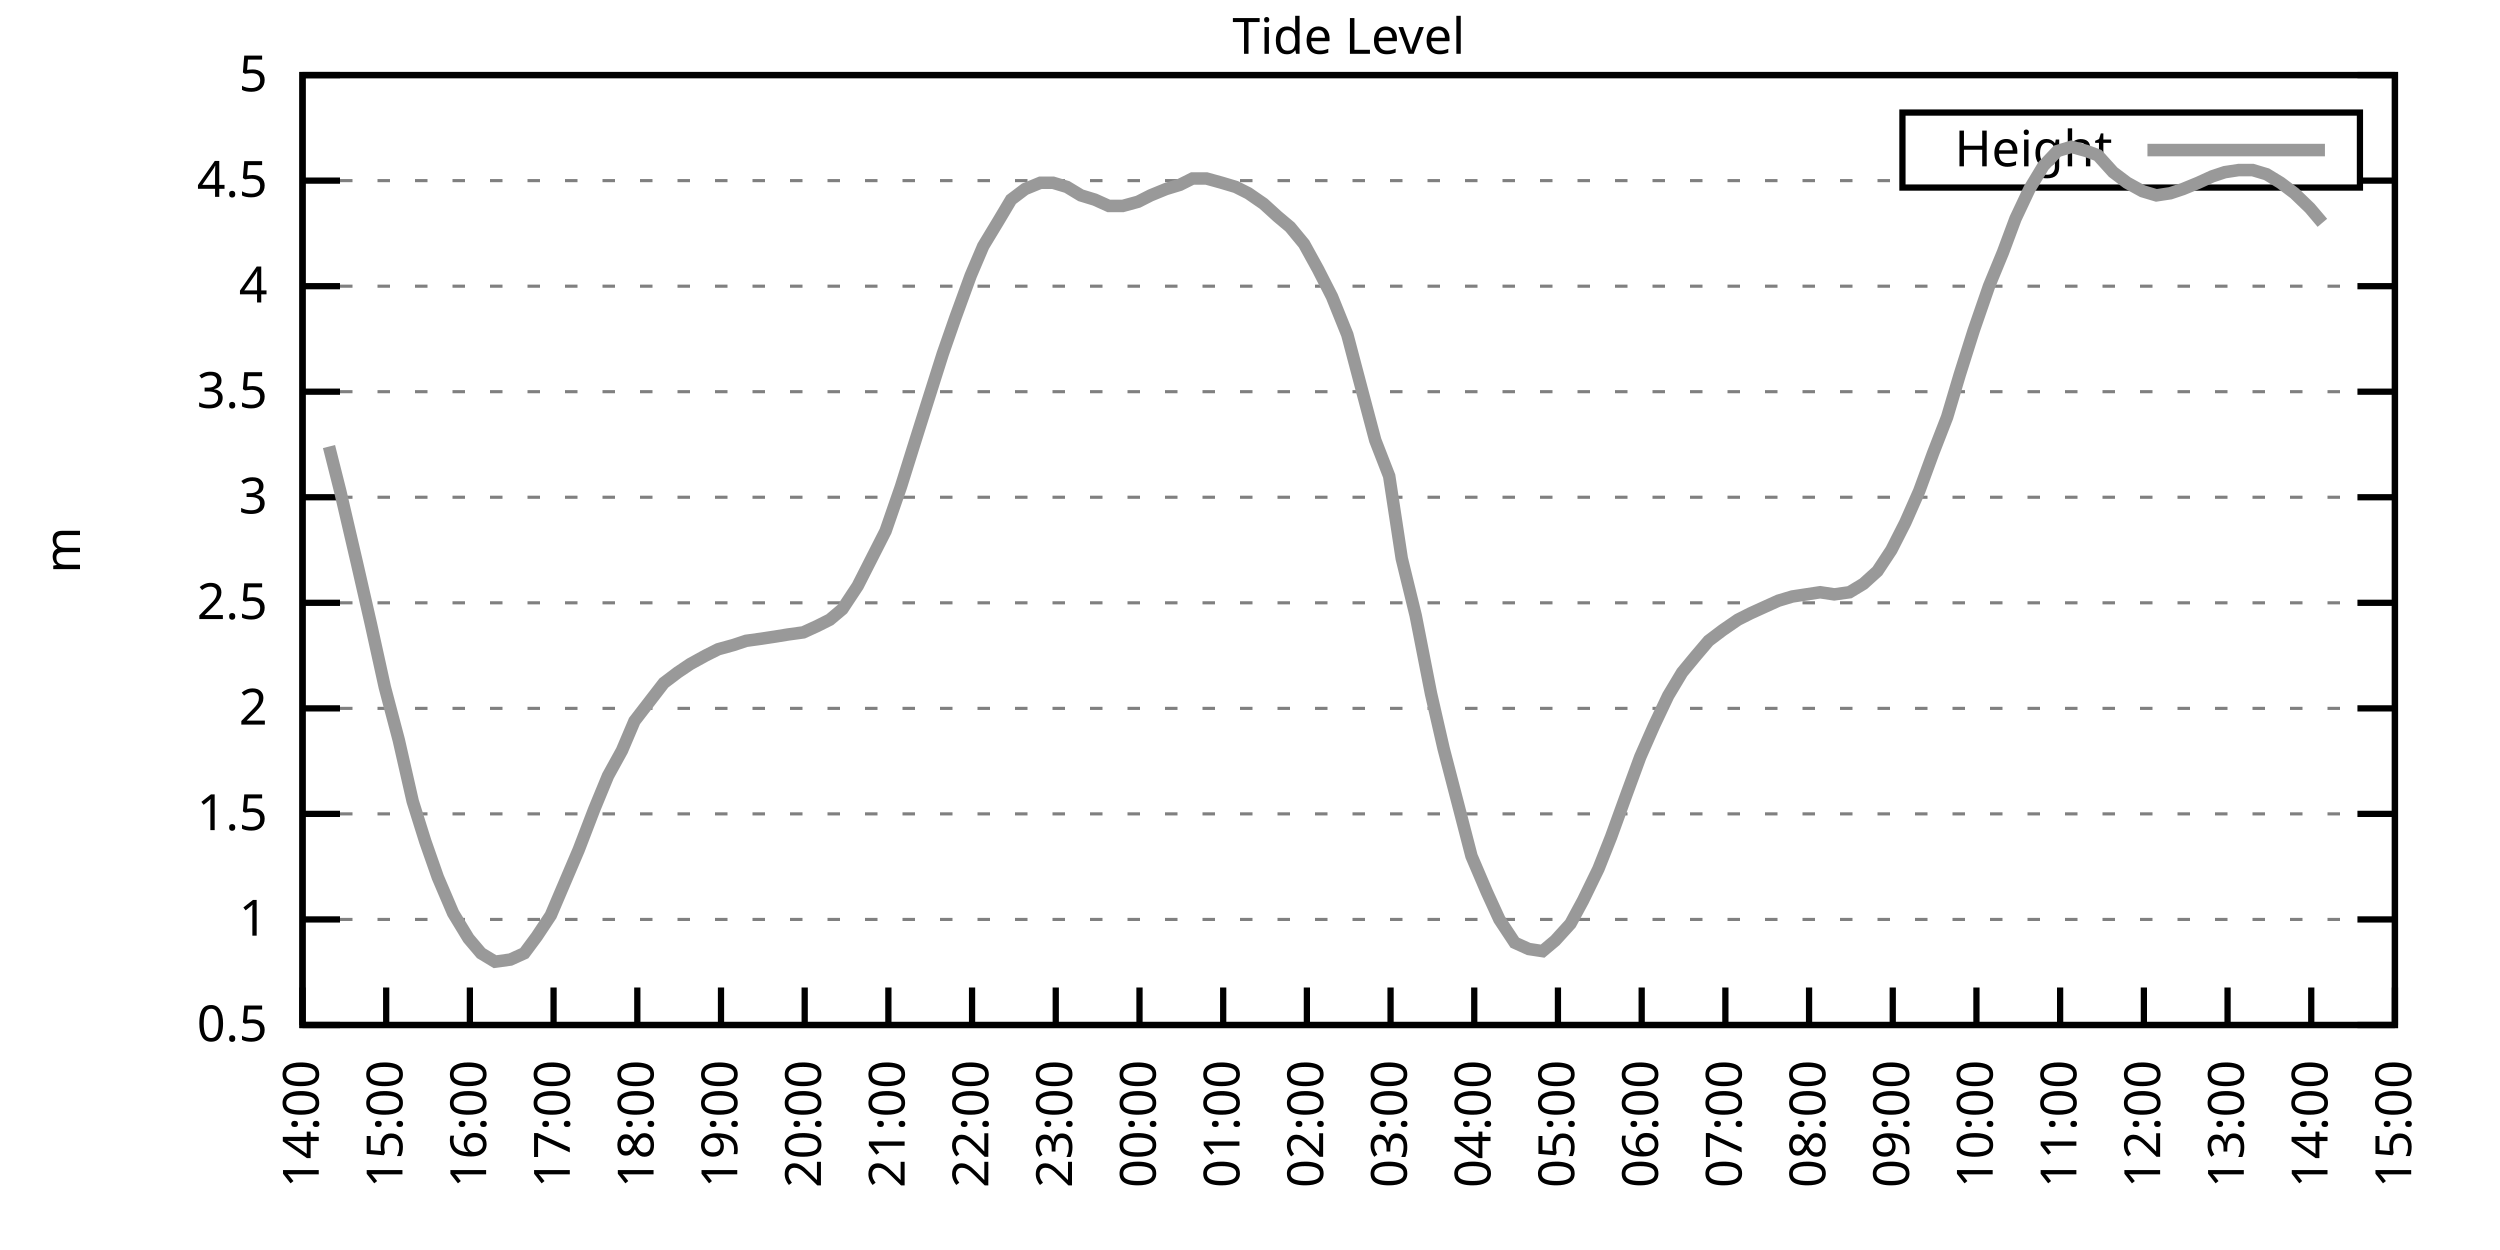
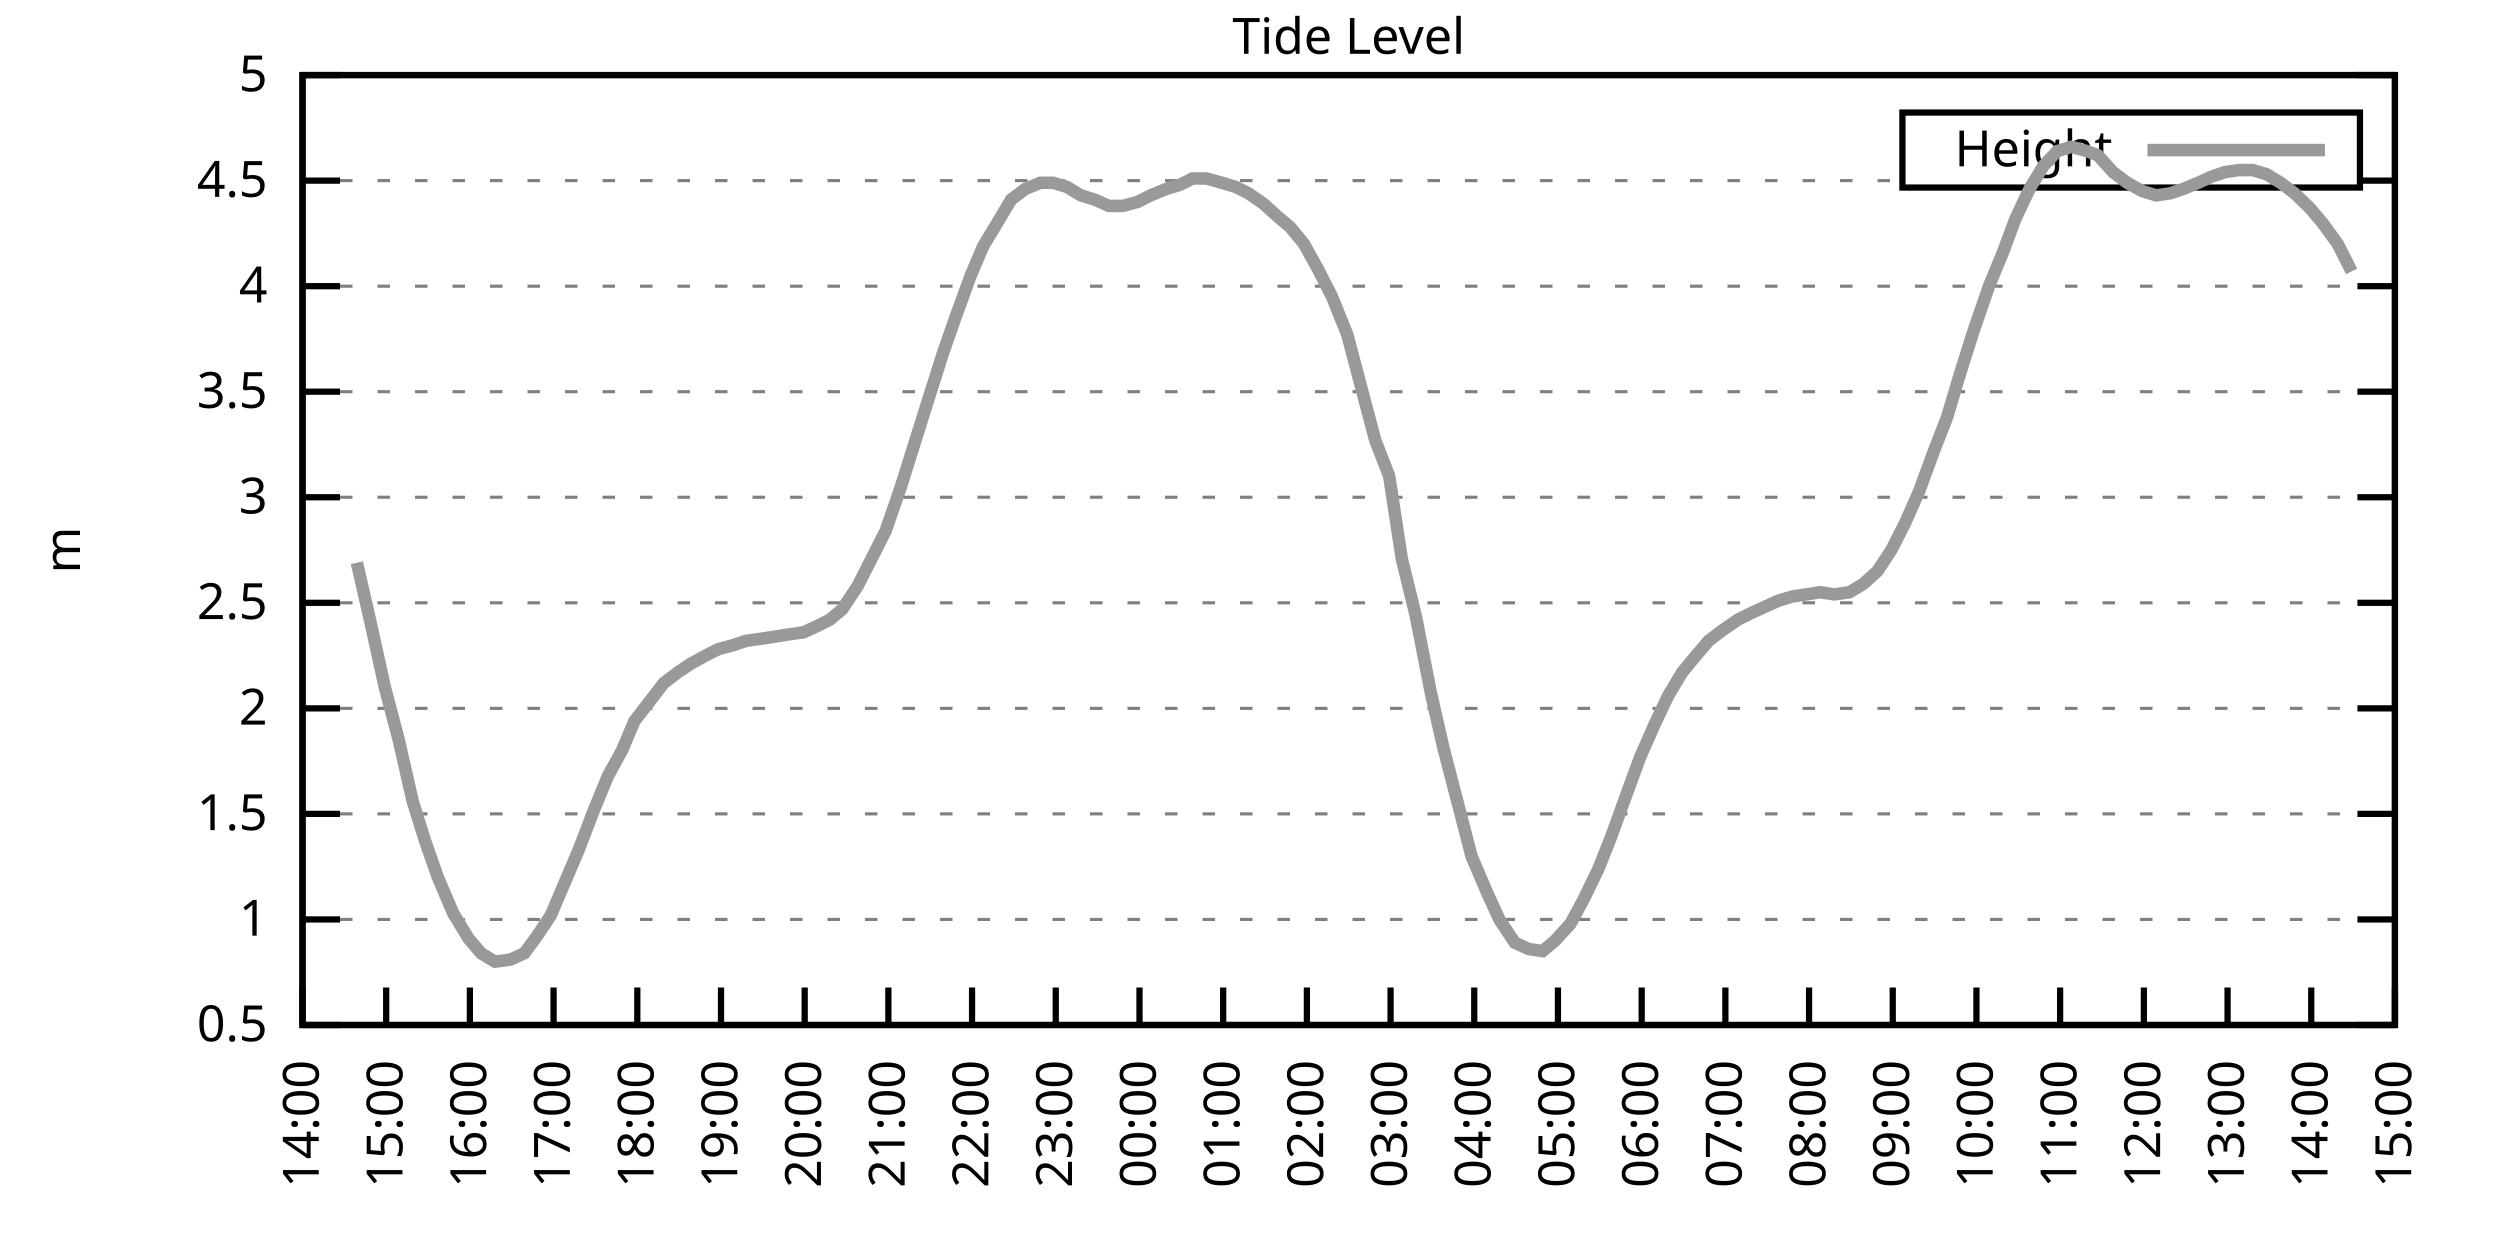
<svg xmlns="http://www.w3.org/2000/svg" xmlns:xlink="http://www.w3.org/1999/xlink" width="400" height="200" viewBox="0 0 400 200">
  <g id="gnuplot_canvas">
    <rect x="0" y="0" width="400" height="200" fill="none" />
    <defs>
      <circle id="gpDot" r="0.5" stroke-width="0.5" stroke="currentColor" />
      <path id="gpPt0" stroke-width="0.333" stroke="currentColor" d="M-1,0 h2 M0,-1 v2" />
      <path id="gpPt1" stroke-width="0.333" stroke="currentColor" d="M-1,-1 L1,1 M1,-1 L-1,1" />
      <path id="gpPt2" stroke-width="0.333" stroke="currentColor" d="M-1,0 L1,0 M0,-1 L0,1 M-1,-1 L1,1 M-1,1 L1,-1" />
      <rect id="gpPt3" stroke-width="0.333" stroke="currentColor" x="-1" y="-1" width="2" height="2" />
      <rect id="gpPt4" stroke-width="0.333" stroke="currentColor" fill="currentColor" x="-1" y="-1" width="2" height="2" />
      <circle id="gpPt5" stroke-width="0.333" stroke="currentColor" cx="0" cy="0" r="1" />
      <use xlink:href="#gpPt5" id="gpPt6" fill="currentColor" stroke="none" />
      <path id="gpPt7" stroke-width="0.333" stroke="currentColor" d="M0,-1.33 L-1.33,0.67 L1.33,0.67 z" />
      <use xlink:href="#gpPt7" id="gpPt8" fill="currentColor" stroke="none" />
      <use xlink:href="#gpPt7" id="gpPt9" stroke="currentColor" transform="rotate(180)" />
      <use xlink:href="#gpPt9" id="gpPt10" fill="currentColor" stroke="none" />
      <use xlink:href="#gpPt3" id="gpPt11" stroke="currentColor" transform="rotate(45)" />
      <use xlink:href="#gpPt11" id="gpPt12" fill="currentColor" stroke="none" />
      <path id="gpPt13" stroke-width="0.333" stroke="currentColor" d="M0,1.330 L1.265,0.411 L0.782,-1.067 L-0.782,-1.076 L-1.265,0.411 z" />
      <use xlink:href="#gpPt13" id="gpPt14" fill="currentColor" stroke="none" />
      <filter id="textbox" filterUnits="objectBoundingBox" x="0" y="0" height="1" width="1">
        <feFlood flood-color="white" flood-opacity="1" result="bgnd" />
        <feComposite in="SourceGraphic" in2="bgnd" operator="atop" />
      </filter>
      <filter id="greybox" filterUnits="objectBoundingBox" x="0" y="0" height="1" width="1">
        <feFlood flood-color="lightgrey" flood-opacity="1" result="grey" />
        <feComposite in="SourceGraphic" in2="grey" operator="atop" />
      </filter>
    </defs>
    <g fill="none" color="white" stroke="currentColor" stroke-width="1.00" stroke-linecap="butt" stroke-linejoin="miter">
</g>
    <g fill="none" color="black" stroke="currentColor" stroke-width="1.00" stroke-linecap="butt" stroke-linejoin="miter">
      <g stroke="none" shape-rendering="crispEdges">
        <polygon fill="rgb(255, 255, 255)" points="48.40,164.00 383.18,164.00 383.18,12.02 48.40,12.02 " />
      </g>
    </g>
    <g fill="none" color="black" stroke="currentColor" stroke-width="1.00" stroke-linecap="butt" stroke-linejoin="miter">
</g>
    <g fill="none" color="black" stroke="black" stroke-width="0.50" stroke-linecap="butt" stroke-linejoin="miter">
</g>
    <g fill="none" color="gray" stroke="currentColor" stroke-width="0.50" stroke-linecap="butt" stroke-linejoin="miter">
      <path stroke="gray" stroke-dasharray="2,4" class="gridline" d="M48.40,164.00 L383.19,164.00  " />
    </g>
    <g fill="none" color="gray" stroke="gray" stroke-width="1.00" stroke-linecap="butt" stroke-linejoin="miter">
</g>
    <g fill="none" color="black" stroke="currentColor" stroke-width="1.00" stroke-linecap="butt" stroke-linejoin="miter">
      <path stroke="black" d="M48.40,164.00 L54.40,164.00 M383.19,164.00 L377.19,164.00  " />
      <g transform="translate(42.80,166.60)" stroke="none" fill="black" font-family="Sans" font-size="8.00" text-anchor="end">
        <text>
          <tspan font-family="Sans"> 0.5</tspan>
        </text>
      </g>
    </g>
    <g fill="none" color="black" stroke="currentColor" stroke-width="1.00" stroke-linecap="butt" stroke-linejoin="miter">
</g>
    <g fill="none" color="black" stroke="black" stroke-width="0.50" stroke-linecap="butt" stroke-linejoin="miter">
</g>
    <g fill="none" color="gray" stroke="currentColor" stroke-width="0.50" stroke-linecap="butt" stroke-linejoin="miter">
      <path stroke="gray" stroke-dasharray="2,4" class="gridline" d="M48.40,147.11 L383.19,147.11  " />
    </g>
    <g fill="none" color="gray" stroke="gray" stroke-width="1.00" stroke-linecap="butt" stroke-linejoin="miter">
</g>
    <g fill="none" color="black" stroke="currentColor" stroke-width="1.00" stroke-linecap="butt" stroke-linejoin="miter">
      <path stroke="black" d="M48.40,147.11 L54.40,147.11 M383.19,147.11 L377.19,147.11  " />
      <g transform="translate(42.80,149.71)" stroke="none" fill="black" font-family="Sans" font-size="8.00" text-anchor="end">
        <text>
          <tspan font-family="Sans"> 1</tspan>
        </text>
      </g>
    </g>
    <g fill="none" color="black" stroke="currentColor" stroke-width="1.00" stroke-linecap="butt" stroke-linejoin="miter">
</g>
    <g fill="none" color="black" stroke="black" stroke-width="0.50" stroke-linecap="butt" stroke-linejoin="miter">
</g>
    <g fill="none" color="gray" stroke="currentColor" stroke-width="0.50" stroke-linecap="butt" stroke-linejoin="miter">
      <path stroke="gray" stroke-dasharray="2,4" class="gridline" d="M48.40,130.22 L383.19,130.22  " />
    </g>
    <g fill="none" color="gray" stroke="gray" stroke-width="1.00" stroke-linecap="butt" stroke-linejoin="miter">
</g>
    <g fill="none" color="black" stroke="currentColor" stroke-width="1.00" stroke-linecap="butt" stroke-linejoin="miter">
      <path stroke="black" d="M48.40,130.22 L54.40,130.22 M383.19,130.22 L377.19,130.22  " />
      <g transform="translate(42.80,132.82)" stroke="none" fill="black" font-family="Sans" font-size="8.00" text-anchor="end">
        <text>
          <tspan font-family="Sans"> 1.5</tspan>
        </text>
      </g>
    </g>
    <g fill="none" color="black" stroke="currentColor" stroke-width="1.00" stroke-linecap="butt" stroke-linejoin="miter">
</g>
    <g fill="none" color="black" stroke="black" stroke-width="0.50" stroke-linecap="butt" stroke-linejoin="miter">
</g>
    <g fill="none" color="gray" stroke="currentColor" stroke-width="0.50" stroke-linecap="butt" stroke-linejoin="miter">
      <path stroke="gray" stroke-dasharray="2,4" class="gridline" d="M48.40,113.34 L383.19,113.34  " />
    </g>
    <g fill="none" color="gray" stroke="gray" stroke-width="1.00" stroke-linecap="butt" stroke-linejoin="miter">
</g>
    <g fill="none" color="black" stroke="currentColor" stroke-width="1.00" stroke-linecap="butt" stroke-linejoin="miter">
      <path stroke="black" d="M48.40,113.34 L54.40,113.34 M383.19,113.34 L377.19,113.34  " />
      <g transform="translate(42.80,115.94)" stroke="none" fill="black" font-family="Sans" font-size="8.00" text-anchor="end">
        <text>
          <tspan font-family="Sans"> 2</tspan>
        </text>
      </g>
    </g>
    <g fill="none" color="black" stroke="currentColor" stroke-width="1.00" stroke-linecap="butt" stroke-linejoin="miter">
</g>
    <g fill="none" color="black" stroke="black" stroke-width="0.50" stroke-linecap="butt" stroke-linejoin="miter">
</g>
    <g fill="none" color="gray" stroke="currentColor" stroke-width="0.50" stroke-linecap="butt" stroke-linejoin="miter">
      <path stroke="gray" stroke-dasharray="2,4" class="gridline" d="M48.40,96.45 L383.19,96.45  " />
    </g>
    <g fill="none" color="gray" stroke="gray" stroke-width="1.00" stroke-linecap="butt" stroke-linejoin="miter">
</g>
    <g fill="none" color="black" stroke="currentColor" stroke-width="1.00" stroke-linecap="butt" stroke-linejoin="miter">
      <path stroke="black" d="M48.40,96.45 L54.40,96.45 M383.19,96.45 L377.19,96.45  " />
      <g transform="translate(42.80,99.05)" stroke="none" fill="black" font-family="Sans" font-size="8.00" text-anchor="end">
        <text>
          <tspan font-family="Sans"> 2.5</tspan>
        </text>
      </g>
    </g>
    <g fill="none" color="black" stroke="currentColor" stroke-width="1.00" stroke-linecap="butt" stroke-linejoin="miter">
</g>
    <g fill="none" color="black" stroke="black" stroke-width="0.50" stroke-linecap="butt" stroke-linejoin="miter">
</g>
    <g fill="none" color="gray" stroke="currentColor" stroke-width="0.50" stroke-linecap="butt" stroke-linejoin="miter">
      <path stroke="gray" stroke-dasharray="2,4" class="gridline" d="M48.40,79.56 L383.19,79.56  " />
    </g>
    <g fill="none" color="gray" stroke="gray" stroke-width="1.00" stroke-linecap="butt" stroke-linejoin="miter">
</g>
    <g fill="none" color="black" stroke="currentColor" stroke-width="1.00" stroke-linecap="butt" stroke-linejoin="miter">
      <path stroke="black" d="M48.40,79.56 L54.40,79.56 M383.19,79.56 L377.19,79.56  " />
      <g transform="translate(42.80,82.16)" stroke="none" fill="black" font-family="Sans" font-size="8.00" text-anchor="end">
        <text>
          <tspan font-family="Sans"> 3</tspan>
        </text>
      </g>
    </g>
    <g fill="none" color="black" stroke="currentColor" stroke-width="1.00" stroke-linecap="butt" stroke-linejoin="miter">
</g>
    <g fill="none" color="black" stroke="black" stroke-width="0.50" stroke-linecap="butt" stroke-linejoin="miter">
</g>
    <g fill="none" color="gray" stroke="currentColor" stroke-width="0.50" stroke-linecap="butt" stroke-linejoin="miter">
      <path stroke="gray" stroke-dasharray="2,4" class="gridline" d="M48.40,62.67 L383.19,62.67  " />
    </g>
    <g fill="none" color="gray" stroke="gray" stroke-width="1.00" stroke-linecap="butt" stroke-linejoin="miter">
</g>
    <g fill="none" color="black" stroke="currentColor" stroke-width="1.00" stroke-linecap="butt" stroke-linejoin="miter">
      <path stroke="black" d="M48.40,62.67 L54.40,62.67 M383.19,62.67 L377.19,62.67  " />
      <g transform="translate(42.80,65.27)" stroke="none" fill="black" font-family="Sans" font-size="8.00" text-anchor="end">
        <text>
          <tspan font-family="Sans"> 3.5</tspan>
        </text>
      </g>
    </g>
    <g fill="none" color="black" stroke="currentColor" stroke-width="1.00" stroke-linecap="butt" stroke-linejoin="miter">
</g>
    <g fill="none" color="black" stroke="black" stroke-width="0.50" stroke-linecap="butt" stroke-linejoin="miter">
</g>
    <g fill="none" color="gray" stroke="currentColor" stroke-width="0.50" stroke-linecap="butt" stroke-linejoin="miter">
      <path stroke="gray" stroke-dasharray="2,4" class="gridline" d="M48.40,45.79 L383.19,45.79  " />
    </g>
    <g fill="none" color="gray" stroke="gray" stroke-width="1.00" stroke-linecap="butt" stroke-linejoin="miter">
</g>
    <g fill="none" color="black" stroke="currentColor" stroke-width="1.00" stroke-linecap="butt" stroke-linejoin="miter">
      <path stroke="black" d="M48.40,45.79 L54.40,45.79 M383.19,45.79 L377.19,45.79  " />
      <g transform="translate(42.80,48.39)" stroke="none" fill="black" font-family="Sans" font-size="8.00" text-anchor="end">
        <text>
          <tspan font-family="Sans"> 4</tspan>
        </text>
      </g>
    </g>
    <g fill="none" color="black" stroke="currentColor" stroke-width="1.00" stroke-linecap="butt" stroke-linejoin="miter">
</g>
    <g fill="none" color="black" stroke="black" stroke-width="0.50" stroke-linecap="butt" stroke-linejoin="miter">
</g>
    <g fill="none" color="gray" stroke="currentColor" stroke-width="0.50" stroke-linecap="butt" stroke-linejoin="miter">
      <path stroke="gray" stroke-dasharray="2,4" class="gridline" d="M48.40,28.90 L304.39,28.90 M377.59,28.90 L383.19,28.90  " />
    </g>
    <g fill="none" color="gray" stroke="gray" stroke-width="1.00" stroke-linecap="butt" stroke-linejoin="miter">
</g>
    <g fill="none" color="black" stroke="currentColor" stroke-width="1.00" stroke-linecap="butt" stroke-linejoin="miter">
      <path stroke="black" d="M48.40,28.90 L54.40,28.90 M383.19,28.90 L377.19,28.90  " />
      <g transform="translate(42.80,31.50)" stroke="none" fill="black" font-family="Sans" font-size="8.00" text-anchor="end">
        <text>
          <tspan font-family="Sans"> 4.5</tspan>
        </text>
      </g>
    </g>
    <g fill="none" color="black" stroke="currentColor" stroke-width="1.00" stroke-linecap="butt" stroke-linejoin="miter">
</g>
    <g fill="none" color="black" stroke="black" stroke-width="0.50" stroke-linecap="butt" stroke-linejoin="miter">
</g>
    <g fill="none" color="gray" stroke="currentColor" stroke-width="0.50" stroke-linecap="butt" stroke-linejoin="miter">
      <path stroke="gray" stroke-dasharray="2,4" class="gridline" d="M48.40,12.01 L383.19,12.01  " />
    </g>
    <g fill="none" color="gray" stroke="gray" stroke-width="1.00" stroke-linecap="butt" stroke-linejoin="miter">
</g>
    <g fill="none" color="black" stroke="currentColor" stroke-width="1.00" stroke-linecap="butt" stroke-linejoin="miter">
      <path stroke="black" d="M48.40,12.01 L54.40,12.01 M383.19,12.01 L377.19,12.01  " />
      <g transform="translate(42.80,14.61)" stroke="none" fill="black" font-family="Sans" font-size="8.00" text-anchor="end">
        <text>
          <tspan font-family="Sans"> 5</tspan>
        </text>
      </g>
    </g>
    <g fill="none" color="black" stroke="currentColor" stroke-width="1.00" stroke-linecap="butt" stroke-linejoin="miter">
      <path stroke="black" d="M48.40,164.00 L48.40,158.00  " />
      <g transform="translate(51.00,169.60) rotate(270.00)" stroke="none" fill="black" font-family="Sans" font-size="8.00" text-anchor="end">
        <text>
          <tspan font-family="Sans">14:00</tspan>
        </text>
      </g>
    </g>
    <g fill="none" color="black" stroke="currentColor" stroke-width="1.00" stroke-linecap="butt" stroke-linejoin="miter">
      <path stroke="black" d="M61.79,164.00 L61.79,158.00  " />
      <g transform="translate(64.39,169.60) rotate(270.00)" stroke="none" fill="black" font-family="Sans" font-size="8.00" text-anchor="end">
        <text>
          <tspan font-family="Sans">15:00</tspan>
        </text>
      </g>
    </g>
    <g fill="none" color="black" stroke="currentColor" stroke-width="1.00" stroke-linecap="butt" stroke-linejoin="miter">
      <path stroke="black" d="M75.18,164.00 L75.18,158.00  " />
      <g transform="translate(77.78,169.60) rotate(270.00)" stroke="none" fill="black" font-family="Sans" font-size="8.00" text-anchor="end">
        <text>
          <tspan font-family="Sans">16:00</tspan>
        </text>
      </g>
    </g>
    <g fill="none" color="black" stroke="currentColor" stroke-width="1.00" stroke-linecap="butt" stroke-linejoin="miter">
      <path stroke="black" d="M88.57,164.00 L88.57,158.00  " />
      <g transform="translate(91.17,169.60) rotate(270.00)" stroke="none" fill="black" font-family="Sans" font-size="8.00" text-anchor="end">
        <text>
          <tspan font-family="Sans">17:00</tspan>
        </text>
      </g>
    </g>
    <g fill="none" color="black" stroke="currentColor" stroke-width="1.00" stroke-linecap="butt" stroke-linejoin="miter">
      <path stroke="black" d="M101.97,164.00 L101.97,158.00  " />
      <g transform="translate(104.57,169.60) rotate(270.00)" stroke="none" fill="black" font-family="Sans" font-size="8.00" text-anchor="end">
        <text>
          <tspan font-family="Sans">18:00</tspan>
        </text>
      </g>
    </g>
    <g fill="none" color="black" stroke="currentColor" stroke-width="1.00" stroke-linecap="butt" stroke-linejoin="miter">
      <path stroke="black" d="M115.36,164.00 L115.36,158.00  " />
      <g transform="translate(117.96,169.60) rotate(270.00)" stroke="none" fill="black" font-family="Sans" font-size="8.00" text-anchor="end">
        <text>
          <tspan font-family="Sans">19:00</tspan>
        </text>
      </g>
    </g>
    <g fill="none" color="black" stroke="currentColor" stroke-width="1.00" stroke-linecap="butt" stroke-linejoin="miter">
      <path stroke="black" d="M128.75,164.00 L128.75,158.00  " />
      <g transform="translate(131.35,169.60) rotate(270.00)" stroke="none" fill="black" font-family="Sans" font-size="8.00" text-anchor="end">
        <text>
          <tspan font-family="Sans">20:00</tspan>
        </text>
      </g>
    </g>
    <g fill="none" color="black" stroke="currentColor" stroke-width="1.00" stroke-linecap="butt" stroke-linejoin="miter">
      <path stroke="black" d="M142.14,164.00 L142.14,158.00  " />
      <g transform="translate(144.74,169.60) rotate(270.00)" stroke="none" fill="black" font-family="Sans" font-size="8.00" text-anchor="end">
        <text>
          <tspan font-family="Sans">21:00</tspan>
        </text>
      </g>
    </g>
    <g fill="none" color="black" stroke="currentColor" stroke-width="1.00" stroke-linecap="butt" stroke-linejoin="miter">
      <path stroke="black" d="M155.53,164.00 L155.53,158.00  " />
      <g transform="translate(158.13,169.60) rotate(270.00)" stroke="none" fill="black" font-family="Sans" font-size="8.00" text-anchor="end">
        <text>
          <tspan font-family="Sans">22:00</tspan>
        </text>
      </g>
    </g>
    <g fill="none" color="black" stroke="currentColor" stroke-width="1.00" stroke-linecap="butt" stroke-linejoin="miter">
      <path stroke="black" d="M168.92,164.00 L168.92,158.00  " />
      <g transform="translate(171.52,169.60) rotate(270.00)" stroke="none" fill="black" font-family="Sans" font-size="8.00" text-anchor="end">
        <text>
          <tspan font-family="Sans">23:00</tspan>
        </text>
      </g>
    </g>
    <g fill="none" color="black" stroke="currentColor" stroke-width="1.00" stroke-linecap="butt" stroke-linejoin="miter">
      <path stroke="black" d="M182.32,164.00 L182.32,158.00  " />
      <g transform="translate(184.92,169.60) rotate(270.00)" stroke="none" fill="black" font-family="Sans" font-size="8.00" text-anchor="end">
        <text>
          <tspan font-family="Sans">00:00</tspan>
        </text>
      </g>
    </g>
    <g fill="none" color="black" stroke="currentColor" stroke-width="1.00" stroke-linecap="butt" stroke-linejoin="miter">
      <path stroke="black" d="M195.71,164.00 L195.71,158.00  " />
      <g transform="translate(198.31,169.60) rotate(270.00)" stroke="none" fill="black" font-family="Sans" font-size="8.00" text-anchor="end">
        <text>
          <tspan font-family="Sans">01:00</tspan>
        </text>
      </g>
    </g>
    <g fill="none" color="black" stroke="currentColor" stroke-width="1.00" stroke-linecap="butt" stroke-linejoin="miter">
      <path stroke="black" d="M209.10,164.00 L209.10,158.00  " />
      <g transform="translate(211.70,169.60) rotate(270.00)" stroke="none" fill="black" font-family="Sans" font-size="8.00" text-anchor="end">
        <text>
          <tspan font-family="Sans">02:00</tspan>
        </text>
      </g>
    </g>
    <g fill="none" color="black" stroke="currentColor" stroke-width="1.00" stroke-linecap="butt" stroke-linejoin="miter">
      <path stroke="black" d="M222.49,164.00 L222.49,158.00  " />
      <g transform="translate(225.09,169.60) rotate(270.00)" stroke="none" fill="black" font-family="Sans" font-size="8.00" text-anchor="end">
        <text>
          <tspan font-family="Sans">03:00</tspan>
        </text>
      </g>
    </g>
    <g fill="none" color="black" stroke="currentColor" stroke-width="1.00" stroke-linecap="butt" stroke-linejoin="miter">
      <path stroke="black" d="M235.88,164.00 L235.88,158.00  " />
      <g transform="translate(238.48,169.60) rotate(270.00)" stroke="none" fill="black" font-family="Sans" font-size="8.00" text-anchor="end">
        <text>
          <tspan font-family="Sans">04:00</tspan>
        </text>
      </g>
    </g>
    <g fill="none" color="black" stroke="currentColor" stroke-width="1.00" stroke-linecap="butt" stroke-linejoin="miter">
      <path stroke="black" d="M249.27,164.00 L249.27,158.00  " />
      <g transform="translate(251.87,169.60) rotate(270.00)" stroke="none" fill="black" font-family="Sans" font-size="8.00" text-anchor="end">
        <text>
          <tspan font-family="Sans">05:00</tspan>
        </text>
      </g>
    </g>
    <g fill="none" color="black" stroke="currentColor" stroke-width="1.00" stroke-linecap="butt" stroke-linejoin="miter">
      <path stroke="black" d="M262.67,164.00 L262.67,158.00  " />
      <g transform="translate(265.27,169.60) rotate(270.00)" stroke="none" fill="black" font-family="Sans" font-size="8.00" text-anchor="end">
        <text>
          <tspan font-family="Sans">06:00</tspan>
        </text>
      </g>
    </g>
    <g fill="none" color="black" stroke="currentColor" stroke-width="1.00" stroke-linecap="butt" stroke-linejoin="miter">
      <path stroke="black" d="M276.06,164.00 L276.06,158.00  " />
      <g transform="translate(278.66,169.60) rotate(270.00)" stroke="none" fill="black" font-family="Sans" font-size="8.00" text-anchor="end">
        <text>
          <tspan font-family="Sans">07:00</tspan>
        </text>
      </g>
    </g>
    <g fill="none" color="black" stroke="currentColor" stroke-width="1.00" stroke-linecap="butt" stroke-linejoin="miter">
      <path stroke="black" d="M289.45,164.00 L289.45,158.00  " />
      <g transform="translate(292.05,169.60) rotate(270.00)" stroke="none" fill="black" font-family="Sans" font-size="8.00" text-anchor="end">
        <text>
          <tspan font-family="Sans">08:00</tspan>
        </text>
      </g>
    </g>
    <g fill="none" color="black" stroke="currentColor" stroke-width="1.00" stroke-linecap="butt" stroke-linejoin="miter">
      <path stroke="black" d="M302.84,164.00 L302.84,158.00  " />
      <g transform="translate(305.44,169.60) rotate(270.00)" stroke="none" fill="black" font-family="Sans" font-size="8.00" text-anchor="end">
        <text>
          <tspan font-family="Sans">09:00</tspan>
        </text>
      </g>
    </g>
    <g fill="none" color="black" stroke="currentColor" stroke-width="1.00" stroke-linecap="butt" stroke-linejoin="miter">
      <path stroke="black" d="M316.23,164.00 L316.23,158.00  " />
      <g transform="translate(318.83,169.60) rotate(270.00)" stroke="none" fill="black" font-family="Sans" font-size="8.00" text-anchor="end">
        <text>
          <tspan font-family="Sans">10:00</tspan>
        </text>
      </g>
    </g>
    <g fill="none" color="black" stroke="currentColor" stroke-width="1.00" stroke-linecap="butt" stroke-linejoin="miter">
      <path stroke="black" d="M329.62,164.00 L329.62,158.00  " />
      <g transform="translate(332.22,169.60) rotate(270.00)" stroke="none" fill="black" font-family="Sans" font-size="8.00" text-anchor="end">
        <text>
          <tspan font-family="Sans">11:00</tspan>
        </text>
      </g>
    </g>
    <g fill="none" color="black" stroke="currentColor" stroke-width="1.00" stroke-linecap="butt" stroke-linejoin="miter">
      <path stroke="black" d="M343.02,164.00 L343.02,158.00  " />
      <g transform="translate(345.62,169.60) rotate(270.00)" stroke="none" fill="black" font-family="Sans" font-size="8.00" text-anchor="end">
        <text>
          <tspan font-family="Sans">12:00</tspan>
        </text>
      </g>
    </g>
    <g fill="none" color="black" stroke="currentColor" stroke-width="1.00" stroke-linecap="butt" stroke-linejoin="miter">
      <path stroke="black" d="M356.41,164.00 L356.41,158.00  " />
      <g transform="translate(359.01,169.60) rotate(270.00)" stroke="none" fill="black" font-family="Sans" font-size="8.00" text-anchor="end">
        <text>
          <tspan font-family="Sans">13:00</tspan>
        </text>
      </g>
    </g>
    <g fill="none" color="black" stroke="currentColor" stroke-width="1.00" stroke-linecap="butt" stroke-linejoin="miter">
      <path stroke="black" d="M369.80,164.00 L369.80,158.00  " />
      <g transform="translate(372.40,169.60) rotate(270.00)" stroke="none" fill="black" font-family="Sans" font-size="8.00" text-anchor="end">
        <text>
          <tspan font-family="Sans">14:00</tspan>
        </text>
      </g>
    </g>
    <g fill="none" color="black" stroke="currentColor" stroke-width="1.00" stroke-linecap="butt" stroke-linejoin="miter">
      <path stroke="black" d="M383.19,164.00 L383.19,158.00  " />
      <g transform="translate(385.79,169.60) rotate(270.00)" stroke="none" fill="black" font-family="Sans" font-size="8.00" text-anchor="end">
        <text>
          <tspan font-family="Sans">15:00</tspan>
        </text>
      </g>
    </g>
    <g fill="none" color="black" stroke="currentColor" stroke-width="1.00" stroke-linecap="butt" stroke-linejoin="miter">
</g>
    <g fill="none" color="black" stroke="currentColor" stroke-width="1.00" stroke-linecap="butt" stroke-linejoin="miter">
      <path stroke="black" d="M48.40,12.01 L48.40,164.00 L383.19,164.00 L383.19,12.01 L48.40,12.01 Z  " />
    </g>
    <g fill="none" color="black" stroke="currentColor" stroke-width="1.00" stroke-linecap="butt" stroke-linejoin="miter">
</g>
    <g fill="none" color="black" stroke="currentColor" stroke-width="1.00" stroke-linecap="butt" stroke-linejoin="miter">
      <path stroke="black" d="M304.39,30.01 L304.39,18.01 L377.59,18.01 L377.59,30.01 L304.39,30.01 Z  " />
    </g>
    <g id="Tide_level_plot_1">
      <g fill="none" color="white" stroke="black" stroke-width="2.00" stroke-linecap="butt" stroke-linejoin="miter">
</g>
      <g fill="none" color="black" stroke="currentColor" stroke-width="2.00" stroke-linecap="butt" stroke-linejoin="miter">
        <g transform="translate(337.99,26.61)" stroke="none" fill="black" font-family="Sans" font-size="8.00" text-anchor="end">
          <text>
            <tspan font-family="Sans">Height</tspan>
          </text>
        </g>
      </g>
      <g fill="none" color="black" stroke="currentColor" stroke-width="2.00" stroke-linecap="butt" stroke-linejoin="miter">
-         <path stroke="rgb(153, 153, 153)" d="M343.59,24.01 L371.99,24.01 M52.64,71.45 L54.43,78.55 L57.10,90.03 L59.34,99.83 L61.57,109.96 L63.80,118.40   L66.03,128.20 L68.04,134.62 L70.05,140.36 L72.50,146.10 L74.96,150.15 L76.97,152.52 L79.20,153.87 L81.66,153.53   L83.89,152.52 L85.90,149.81 L88.13,146.44 L90.58,140.69 L92.59,135.97 L95.05,129.55 L97.28,124.14 L99.51,120.09   L101.52,115.36 L106.21,109.28 L108.44,107.59 L110.45,106.24 L112.90,104.89 L114.91,103.88 L117.37,103.20 L119.38,102.53   L121.83,102.19 L124.06,101.85 L126.07,101.52 L128.53,101.18 L130.76,100.16 L132.77,99.15 L134.78,97.46 L137.23,93.75   L139.46,89.36 L141.69,84.97 L144.15,77.87 L146.16,71.45 L148.39,64.36 L150.85,56.59 L152.85,50.85 L155.31,44.10   L157.32,39.37 L159.77,35.32 L161.78,31.94 L164.01,30.25 L166.47,29.24 L168.48,29.24 L170.71,29.91 L172.94,31.26   L175.17,31.94 L177.41,32.95 L179.64,32.95 L182.09,32.28 L184.10,31.26 L186.56,30.25 L188.79,29.57 L190.80,28.56   L193.03,28.56 L195.48,29.24 L197.72,29.91 L199.73,30.92 L202.18,32.61 L204.41,34.64 L206.42,36.33 L208.65,39.03   L210.88,43.08 L213.12,47.47 L215.57,53.55 L217.80,62.00 L220.04,70.44 L222.27,76.18 L224.28,89.36 L226.51,98.48   L228.96,110.97 L230.97,119.75 L233.43,129.21 L235.44,136.98 L237.89,142.72 L239.90,147.11 L242.36,150.83 L244.59,151.84   L246.82,152.18 L248.83,150.49 L251.28,147.79 L253.29,144.07 L255.75,139.01 L257.76,133.94 L260.21,127.18 L262.44,121.11   L264.67,116.04 L266.91,111.31 L269.14,107.59 L271.37,104.89 L273.38,102.53 L275.61,100.84 L278.07,99.15 L280.07,98.14   L282.31,97.12 L284.54,96.11 L286.77,95.44 L289.00,95.10 L291.23,94.76 L293.47,95.10 L295.92,94.76 L298.15,93.41   L300.39,91.38 L302.62,88.00 L304.85,83.61 L307.08,78.55 L309.31,72.47 L311.54,66.73 L313.55,59.97 L315.79,52.88   L318.24,45.79 L320.47,40.38 L322.48,34.98 L324.71,30.25 L326.95,26.53 L329.18,24.17 L331.41,23.49 L333.86,24.17   L335.65,24.84 L338.10,27.55 L340.34,29.24 L342.79,30.59 L345.02,31.26 L347.26,30.92 L349.26,30.25 L351.72,29.24   L353.95,28.22 L355.96,27.55 L358.19,27.21 L360.42,27.21 L362.66,27.88 L364.89,29.24 L367.12,30.92 L369.58,33.29   L371.58,35.65  " />
+         <path stroke="rgb(153, 153, 153)" d="M343.59,24.01 L371.99,24.01 M57.10,90.03 L59.34,99.83 L61.57,109.96 L63.80,118.40 L66.03,128.20 L68.04,134.62   L70.05,140.36 L72.50,146.10 L74.96,150.15 L76.97,152.52 L79.20,153.87 L81.66,153.53 L83.89,152.52 L85.90,149.81   L88.13,146.44 L90.58,140.69 L92.59,135.97 L95.05,129.55 L97.28,124.14 L99.51,120.09 L101.52,115.36 L106.21,109.28   L108.44,107.59 L110.45,106.24 L112.90,104.89 L114.91,103.88 L117.37,103.20 L119.38,102.53 L121.83,102.19 L124.06,101.85   L126.07,101.52 L128.53,101.18 L130.76,100.16 L132.77,99.15 L134.78,97.46 L137.23,93.75 L139.46,89.36 L141.69,84.97   L144.15,77.87 L146.16,71.45 L148.39,64.36 L150.85,56.59 L152.85,50.85 L155.31,44.10 L157.32,39.37 L159.77,35.32   L161.78,31.94 L164.01,30.25 L166.47,29.24 L168.48,29.24 L170.71,29.91 L172.94,31.26 L175.17,31.94 L177.41,32.95   L179.64,32.95 L182.09,32.28 L184.10,31.26 L186.56,30.25 L188.79,29.57 L190.80,28.56 L193.03,28.56 L195.48,29.24   L197.72,29.91 L199.73,30.92 L202.18,32.61 L204.41,34.64 L206.42,36.33 L208.65,39.03 L210.88,43.08 L213.12,47.47   L215.57,53.55 L217.80,62.00 L220.04,70.44 L222.27,76.18 L224.28,89.36 L226.51,98.48 L228.96,110.97 L230.97,119.75   L233.43,129.21 L235.44,136.98 L237.89,142.72 L239.90,147.11 L242.36,150.83 L244.59,151.84 L246.82,152.18 L248.83,150.49   L251.28,147.79 L253.29,144.07 L255.75,139.01 L257.76,133.94 L260.21,127.18 L262.44,121.11 L264.67,116.04 L266.91,111.31   L269.14,107.59 L271.37,104.89 L273.38,102.53 L275.61,100.84 L278.07,99.15 L280.07,98.14 L282.31,97.12 L284.54,96.11   L286.77,95.44 L289.00,95.10 L291.23,94.76 L293.47,95.10 L295.92,94.76 L298.15,93.41 L300.39,91.38 L302.62,88.00   L304.85,83.61 L307.08,78.55 L309.31,72.47 L311.54,66.73 L313.55,59.97 L315.79,52.88 L318.24,45.79 L320.47,40.38   L322.48,34.98 L324.71,30.25 L326.95,26.53 L329.18,24.17 L331.41,23.49 L333.86,24.17 L335.65,24.84 L338.10,27.55   L340.34,29.24 L342.79,30.59 L345.02,31.26 L347.26,30.92 L349.26,30.25 L351.72,29.24 L353.95,28.22 L355.96,27.55   L358.19,27.21 L360.42,27.21 L362.66,27.88 L364.89,29.24 L367.12,30.92 L369.58,33.29 L371.58,35.65 L374.04,39.03   L376.27,43.42  " />
      </g>
    </g>
    <g fill="none" color="black" stroke="currentColor" stroke-width="2.00" stroke-linecap="butt" stroke-linejoin="miter">
</g>
    <g fill="none" color="black" stroke="black" stroke-width="1.00" stroke-linecap="butt" stroke-linejoin="miter">
</g>
    <g fill="none" color="black" stroke="currentColor" stroke-width="1.00" stroke-linecap="butt" stroke-linejoin="miter">
      <path stroke="black" d="M48.40,12.01 L48.40,164.00 L383.19,164.00 L383.19,12.01 L48.40,12.01 Z  " />
      <g transform="translate(12.80,88.01) rotate(270.00)" stroke="none" fill="black" font-family="Sans" font-size="8.00" text-anchor="middle">
        <text>
          <tspan font-family="Sans">m</tspan>
        </text>
      </g>
    </g>
    <g fill="none" color="black" stroke="currentColor" stroke-width="1.00" stroke-linecap="butt" stroke-linejoin="miter">
</g>
    <g fill="none" color="black" stroke="currentColor" stroke-width="1.00" stroke-linecap="butt" stroke-linejoin="miter">
      <g transform="translate(215.79,8.61)" stroke="none" fill="black" font-family="Sans" font-size="8.00" text-anchor="middle">
        <text>
          <tspan font-family="Sans">Tide Level</tspan>
        </text>
      </g>
    </g>
    <g fill="none" color="black" stroke="currentColor" stroke-width="1.00" stroke-linecap="butt" stroke-linejoin="miter">
</g>
  </g>
</svg>
